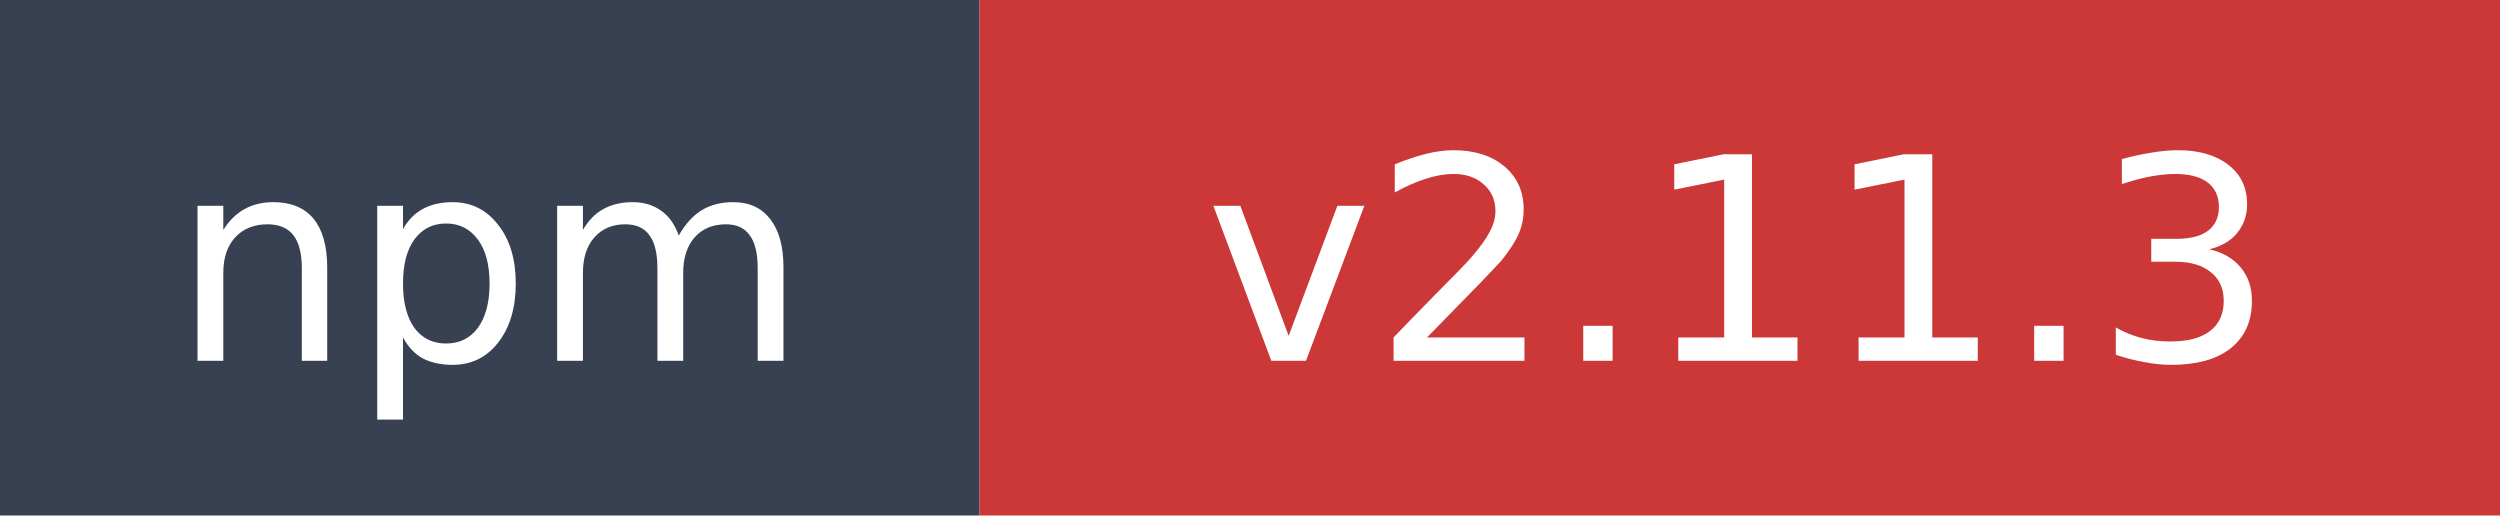
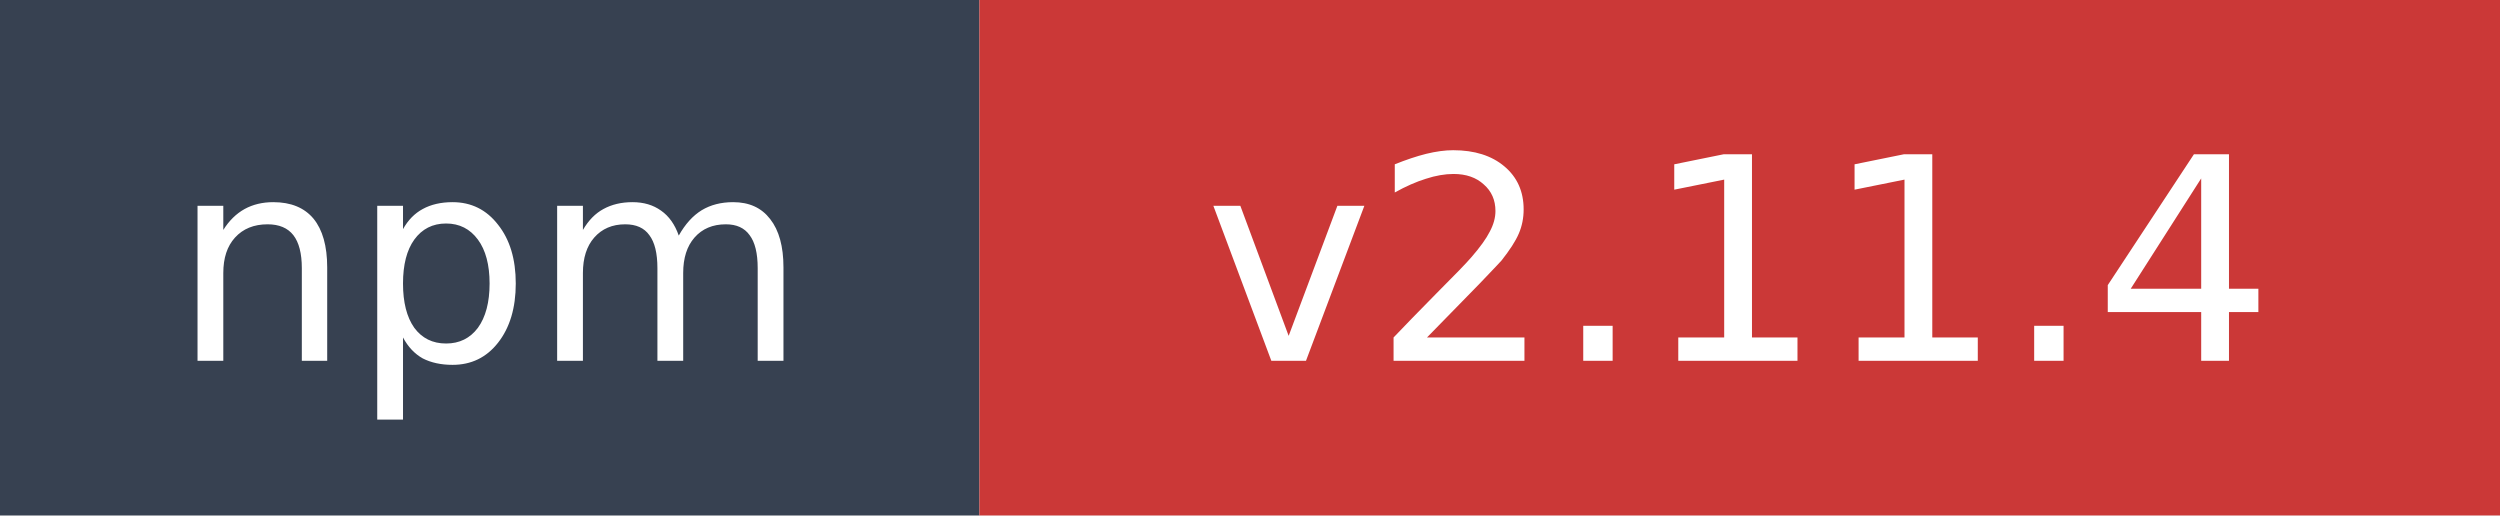
- <svg xmlns="http://www.w3.org/2000/svg" width="97" height="20" role="img" aria-label="npm: v2.11.3">
+ <svg xmlns="http://www.w3.org/2000/svg" width="97" height="20" role="img" aria-label="npm: v2.11.4">
  <rect width="38" height="20" fill="#374151" />
  <rect x="38" width="59" height="20" fill="#cb3837" />
  <text x="19" y="14" fill="#ffffff" font-family="Verdana,Geneva,DejaVu Sans,sans-serif" font-size="11" text-anchor="middle">npm</text>
-   <text x="67.5" y="14" fill="#ffffff" font-family="Verdana,Geneva,DejaVu Sans,sans-serif" font-size="11" text-anchor="middle">v2.11.3</text>
+   <text x="67.5" y="14" fill="#ffffff" font-family="Verdana,Geneva,DejaVu Sans,sans-serif" font-size="11" text-anchor="middle">v2.11.4</text>
</svg>
